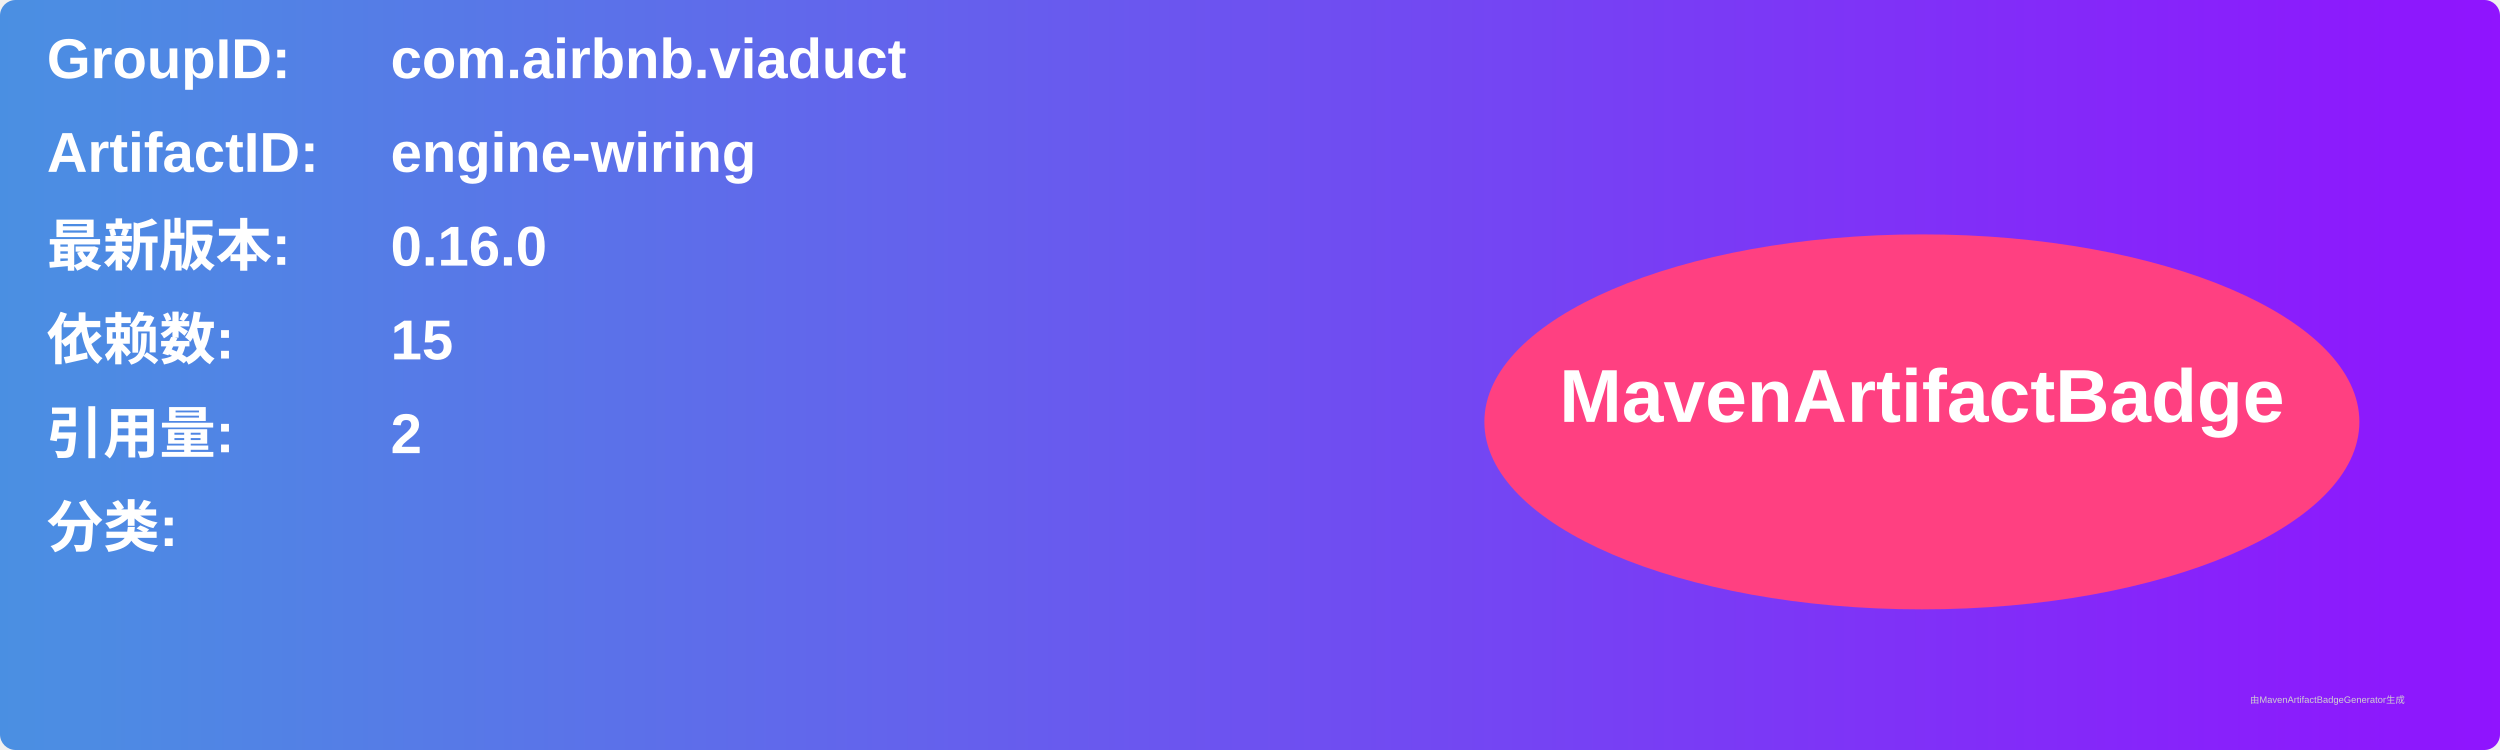
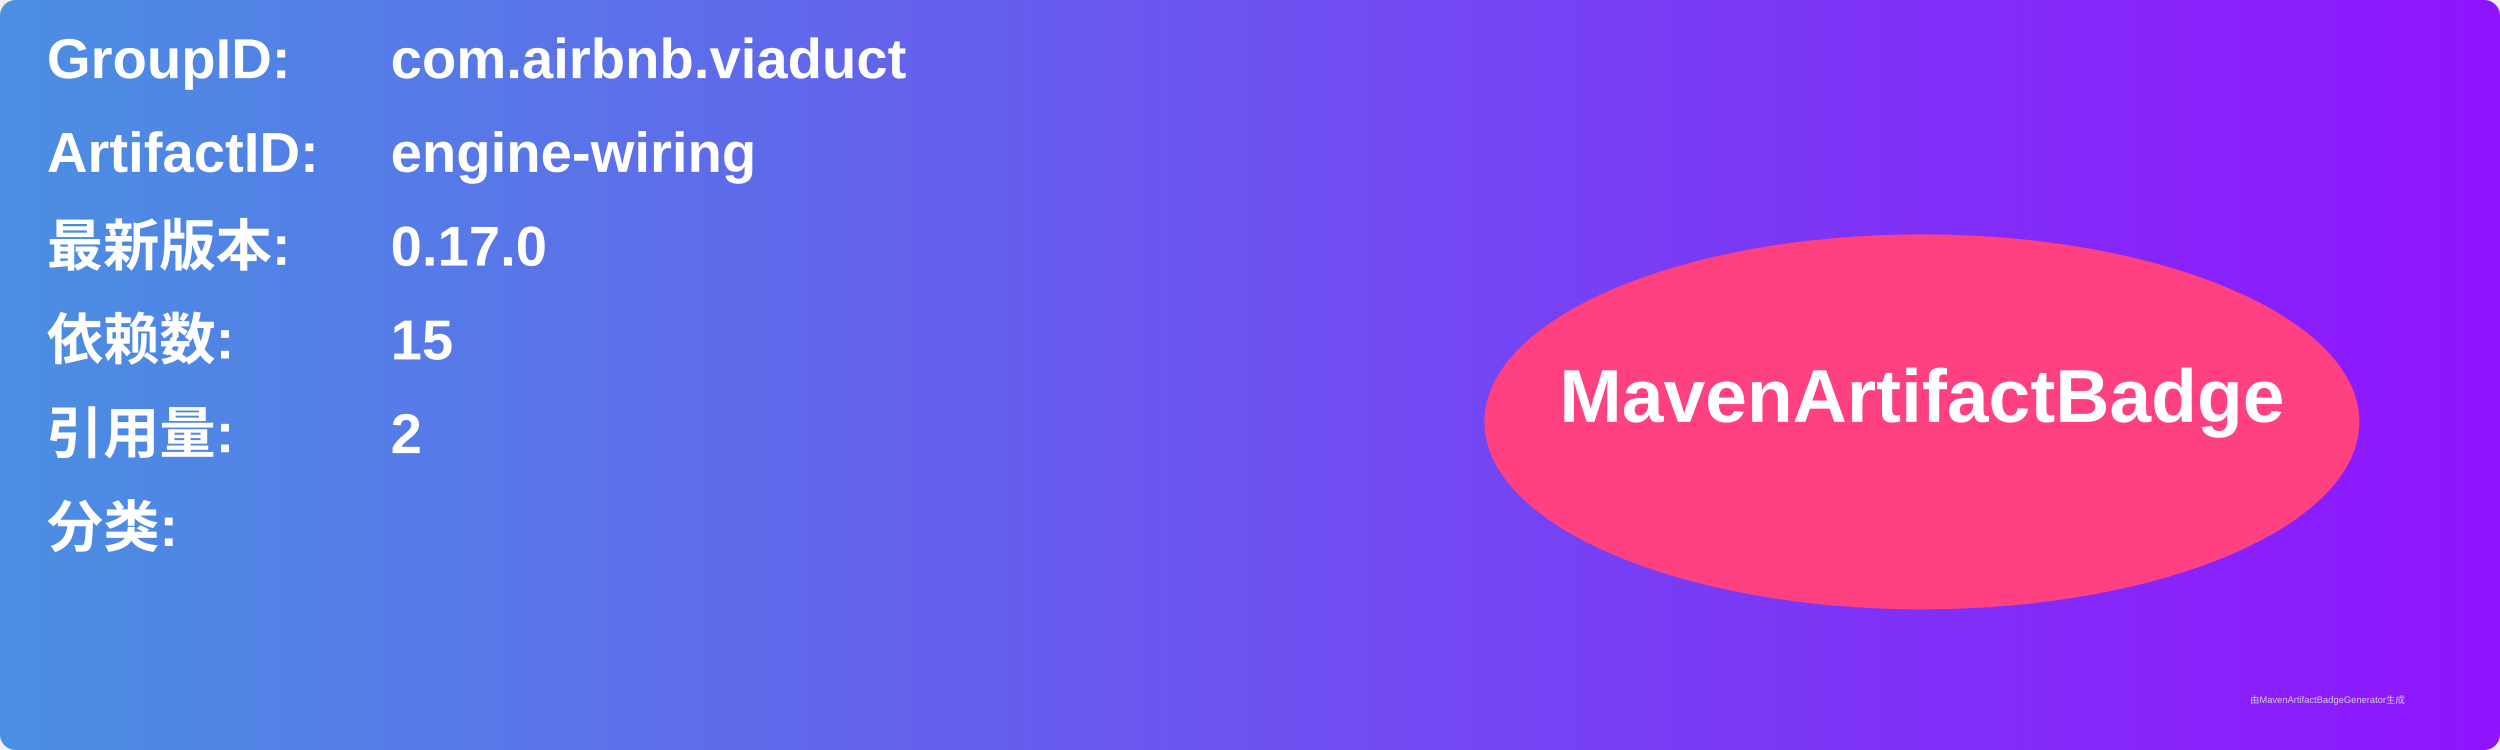
<svg xmlns="http://www.w3.org/2000/svg" width="800" height="240" viewBox="0 0 800 240">
  <linearGradient id="grad" x1="0%" y1="0%" x2="100%" y2="0%">
    <stop offset="0%" stop-color="#4a90e2" />
    <stop offset="100%" stop-color="#9013fe" />
  </linearGradient>
  <rect width="100%" height="100%" rx="5" ry="5" fill="url(#grad)" />
  <g transform="translate(15, 15)">
    <text x="0" y="10" font-family="Arial" font-size="18" fill="white" font-weight="bold" width="260">GroupID:</text>
    <text x="110" y="10" font-family="Arial" font-size="18" fill="white" font-weight="bold" width="460">com.airbnb.viaduct</text>
    <text x="0" y="40" font-family="Arial" font-size="18" fill="white" font-weight="bold" width="260">ArtifactID:</text>
    <text x="110" y="40" font-family="Arial" font-size="18" fill="white" font-weight="bold" width="460">engine-wiring</text>
    <text x="0" y="70" font-family="Arial" font-size="18" fill="white" font-weight="bold">最新版本:</text>
    <text x="110" y="70" font-family="Arial" font-size="18" fill="white" font-weight="bold">
-       <tspan font-weight="bold">0.16.0</tspan>
+       <tspan font-weight="bold">0.17.0</tspan>
    </text>
    <text x="0" y="100" font-family="Arial" font-size="18" fill="white" font-weight="bold">依赖数: </text>
    <text x="110" y="100" font-family="Arial" font-size="18" fill="white">
      <tspan font-weight="bold">15</tspan>
    </text>
    <text x="0" y="130" font-family="Arial" font-size="18" fill="white" font-weight="bold">引用量: </text>
    <text x="110" y="130" font-family="Arial" font-size="18" fill="white">
      <tspan font-weight="bold">2</tspan>
    </text>
    <text x="0" y="160" font-family="Arial" font-size="18" fill="white" font-weight="bold">分类:</text>
    <text x="10" y="190" font-family="Arial" font-size="10" fill="white">
      <tspan font-weight="bold" />
    </text>
    <ellipse cx="600" cy="120" rx="140" ry="60" fill="#ff4081" />
    <text x="600" y="120" text-anchor="middle" font-family="Arial" font-size="24" fill="white" font-weight="bold">MavenArtifactBadge</text>
  </g>
  <text x="720" y="225" font-family="Arial" font-size="3" fill="#d0d0d0">由MavenArtifactBadgeGenerator生成</text>
</svg>
